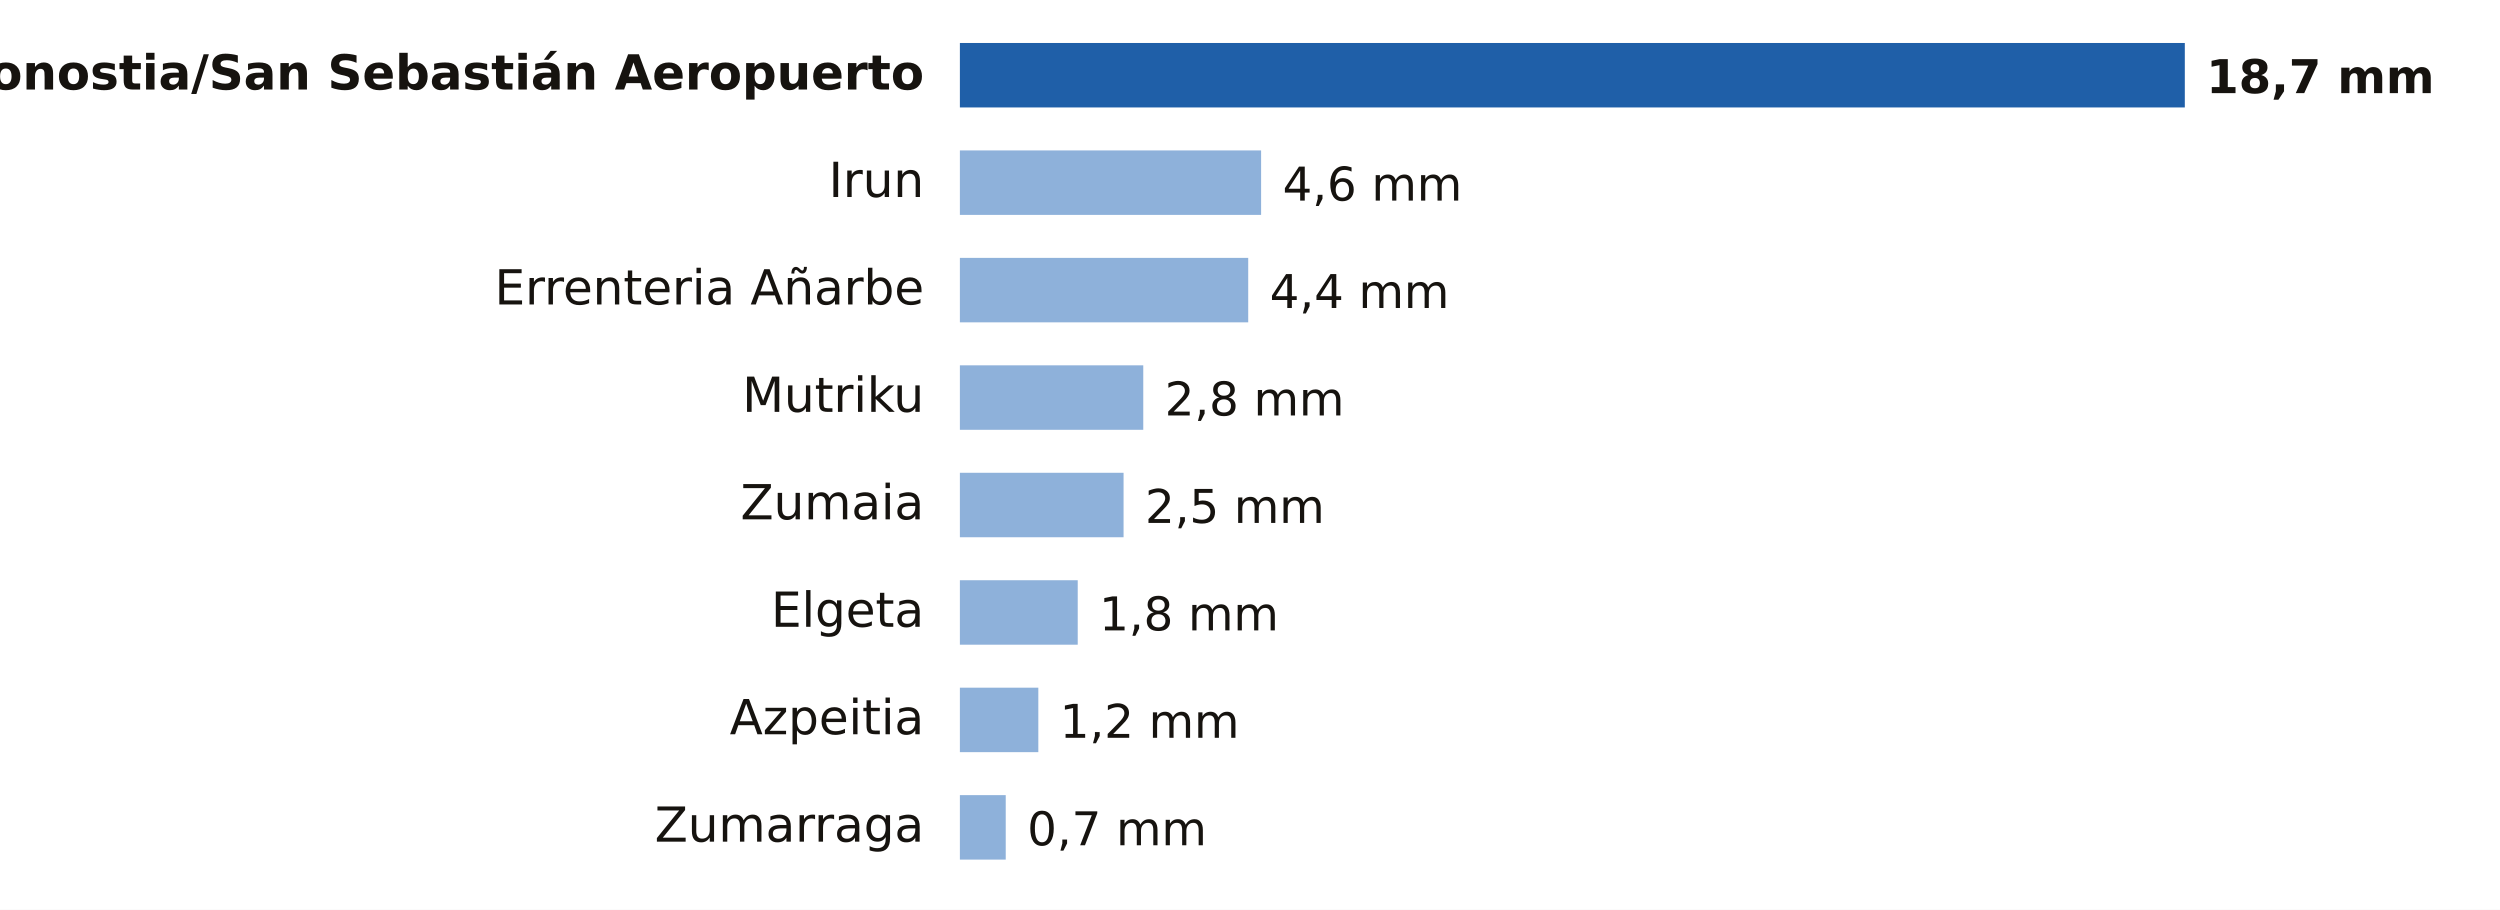
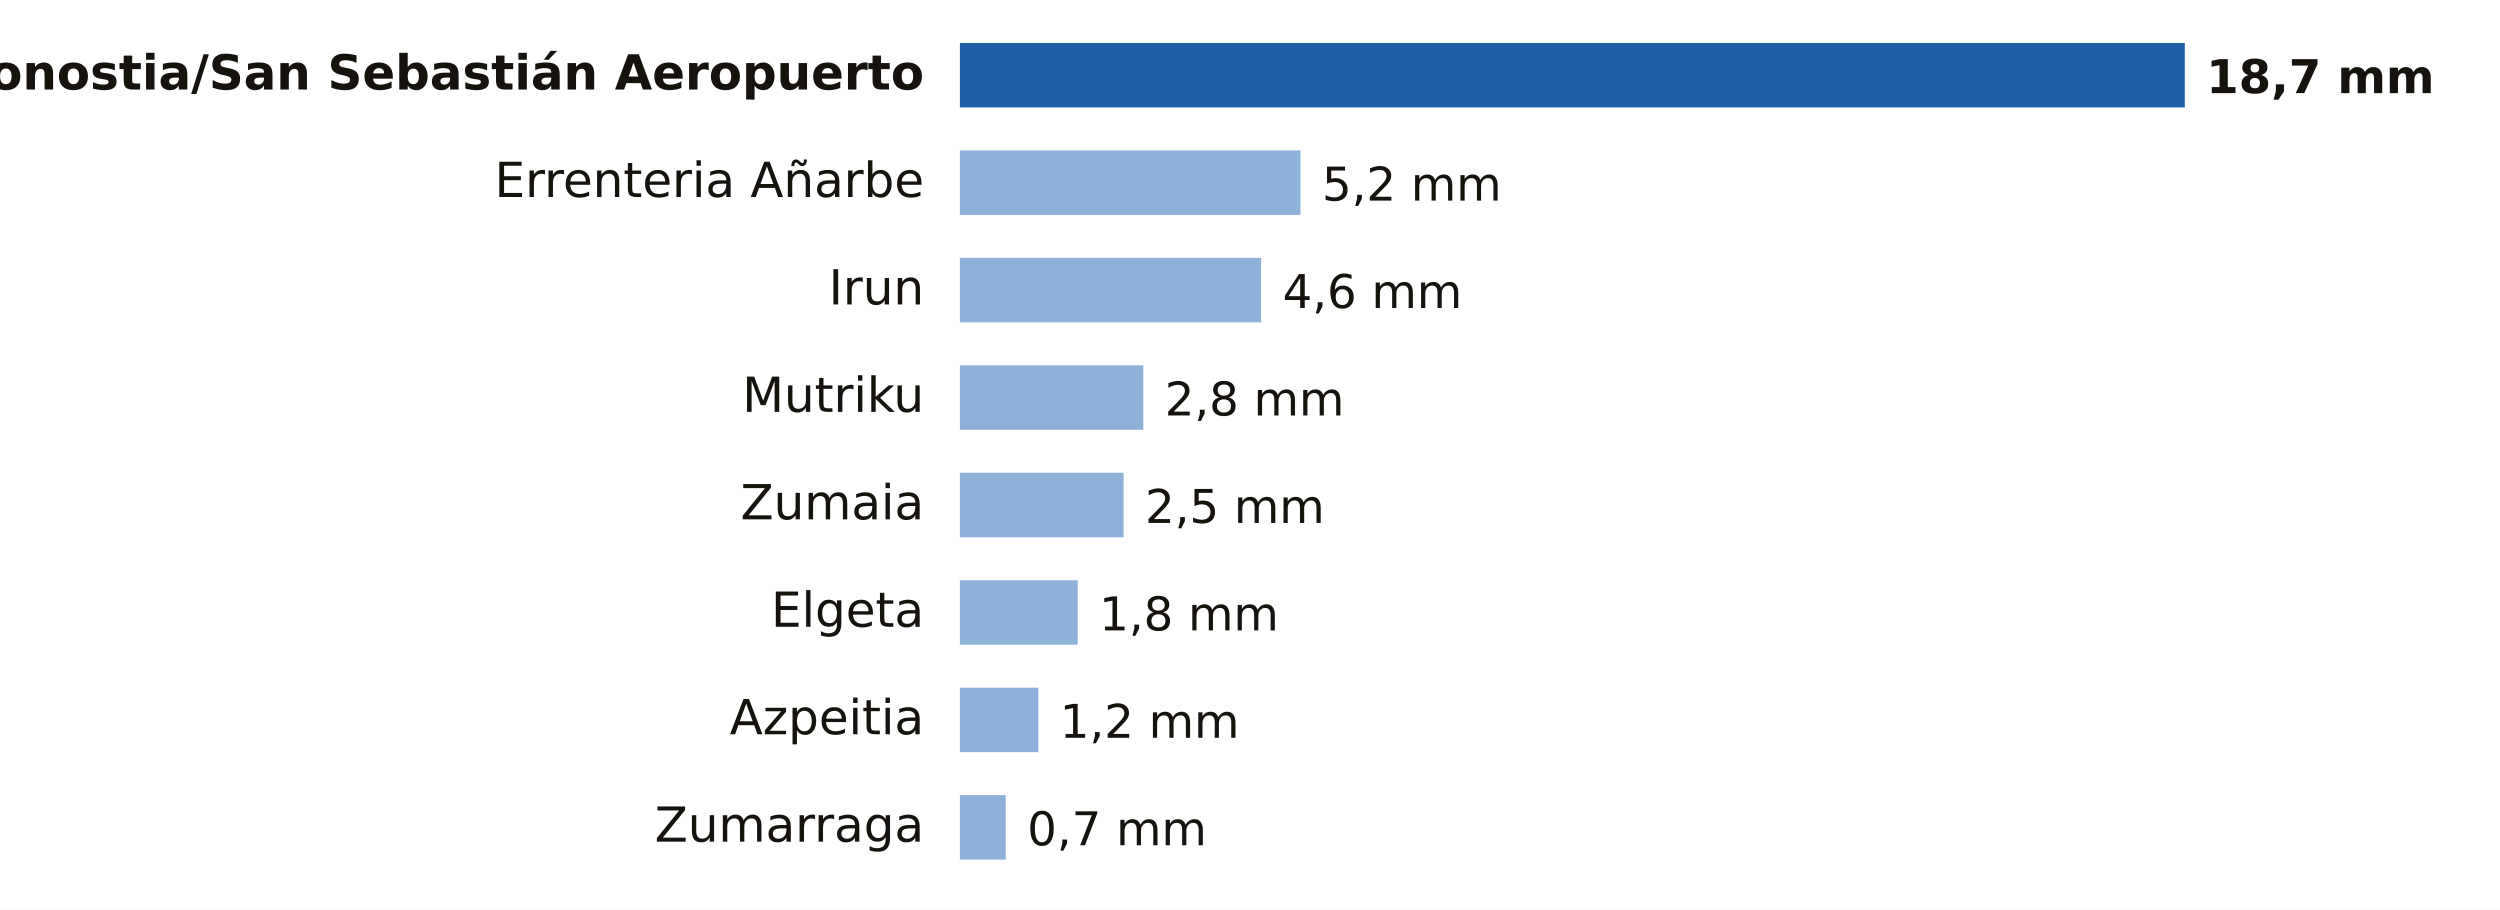
- <svg xmlns="http://www.w3.org/2000/svg" viewBox="0 0 698 254" width="698" height="254" role="img" aria-label="Lluvia entre la medianoche y las 19:00 del miércoles 21 de octubre en Gipuzkoa">
+ <svg xmlns="http://www.w3.org/2000/svg" viewBox="0 0 698 254" width="698" height="254" role="img" aria-label="Lluvia entre la medianoche y las 20:00 del miércoles 21 de octubre en Gipuzkoa">
  <rect width="698" height="254" fill="#FFFFFF" />
  <text x="258.0" y="25.0" font-size="13.5" fill="#16130F" text-anchor="end" font-weight="600" font-family="Public Sans, DejaVu Sans, Arial, sans-serif">Donostia/San Sebastián Aeropuerto</text>
  <rect x="268" y="12" width="342.0" height="18" fill="#1F5FA8" />
  <text x="616.0" y="26.0" font-size="13" fill="#16130F" text-anchor="start" font-weight="700" font-family="Public Sans, DejaVu Sans, Arial, sans-serif">18,7 mm</text>
-   <text x="258.0" y="55.0" font-size="13.5" fill="#16130F" text-anchor="end" font-weight="400" font-family="Public Sans, DejaVu Sans, Arial, sans-serif">Irun</text>
-   <rect x="268" y="42" width="84.1" height="18" fill="#8EB1DA" />
-   <text x="358.1" y="56.0" font-size="13" fill="#16130F" text-anchor="start" font-weight="500" font-family="Public Sans, DejaVu Sans, Arial, sans-serif">4,6 mm</text>
-   <text x="258.0" y="85.0" font-size="13.5" fill="#16130F" text-anchor="end" font-weight="400" font-family="Public Sans, DejaVu Sans, Arial, sans-serif">Errenteria Añarbe</text>
-   <rect x="268" y="72" width="80.5" height="18" fill="#8EB1DA" />
-   <text x="354.5" y="86.0" font-size="13" fill="#16130F" text-anchor="start" font-weight="500" font-family="Public Sans, DejaVu Sans, Arial, sans-serif">4,4 mm</text>
+   <text x="258.0" y="55.0" font-size="13.5" fill="#16130F" text-anchor="end" font-weight="400" font-family="Public Sans, DejaVu Sans, Arial, sans-serif">Errenteria Añarbe</text>
+   <rect x="268" y="42" width="95.1" height="18" fill="#8EB1DA" />
+   <text x="369.1" y="56.0" font-size="13" fill="#16130F" text-anchor="start" font-weight="500" font-family="Public Sans, DejaVu Sans, Arial, sans-serif">5,2 mm</text>
+   <text x="258.0" y="85.0" font-size="13.5" fill="#16130F" text-anchor="end" font-weight="400" font-family="Public Sans, DejaVu Sans, Arial, sans-serif">Irun</text>
+   <rect x="268" y="72" width="84.1" height="18" fill="#8EB1DA" />
+   <text x="358.1" y="86.0" font-size="13" fill="#16130F" text-anchor="start" font-weight="500" font-family="Public Sans, DejaVu Sans, Arial, sans-serif">4,6 mm</text>
  <text x="258.0" y="115.0" font-size="13.5" fill="#16130F" text-anchor="end" font-weight="400" font-family="Public Sans, DejaVu Sans, Arial, sans-serif">Mutriku</text>
  <rect x="268" y="102" width="51.2" height="18" fill="#8EB1DA" />
  <text x="325.2" y="116.0" font-size="13" fill="#16130F" text-anchor="start" font-weight="500" font-family="Public Sans, DejaVu Sans, Arial, sans-serif">2,8 mm</text>
  <text x="258.0" y="145.0" font-size="13.5" fill="#16130F" text-anchor="end" font-weight="400" font-family="Public Sans, DejaVu Sans, Arial, sans-serif">Zumaia</text>
  <rect x="268" y="132" width="45.7" height="18" fill="#8EB1DA" />
  <text x="319.7" y="146.0" font-size="13" fill="#16130F" text-anchor="start" font-weight="500" font-family="Public Sans, DejaVu Sans, Arial, sans-serif">2,5 mm</text>
  <text x="258.0" y="175.0" font-size="13.5" fill="#16130F" text-anchor="end" font-weight="400" font-family="Public Sans, DejaVu Sans, Arial, sans-serif">Elgeta</text>
  <rect x="268" y="162" width="32.9" height="18" fill="#8EB1DA" />
  <text x="306.9" y="176.0" font-size="13" fill="#16130F" text-anchor="start" font-weight="500" font-family="Public Sans, DejaVu Sans, Arial, sans-serif">1,8 mm</text>
  <text x="258.0" y="205.0" font-size="13.5" fill="#16130F" text-anchor="end" font-weight="400" font-family="Public Sans, DejaVu Sans, Arial, sans-serif">Azpeitia</text>
  <rect x="268" y="192" width="21.9" height="18" fill="#8EB1DA" />
  <text x="295.9" y="206.0" font-size="13" fill="#16130F" text-anchor="start" font-weight="500" font-family="Public Sans, DejaVu Sans, Arial, sans-serif">1,2 mm</text>
  <text x="258.0" y="235.0" font-size="13.5" fill="#16130F" text-anchor="end" font-weight="400" font-family="Public Sans, DejaVu Sans, Arial, sans-serif">Zumarraga</text>
  <rect x="268" y="222" width="12.8" height="18" fill="#8EB1DA" />
  <text x="286.8" y="236.0" font-size="13" fill="#16130F" text-anchor="start" font-weight="500" font-family="Public Sans, DejaVu Sans, Arial, sans-serif">0,7 mm</text>
</svg>
